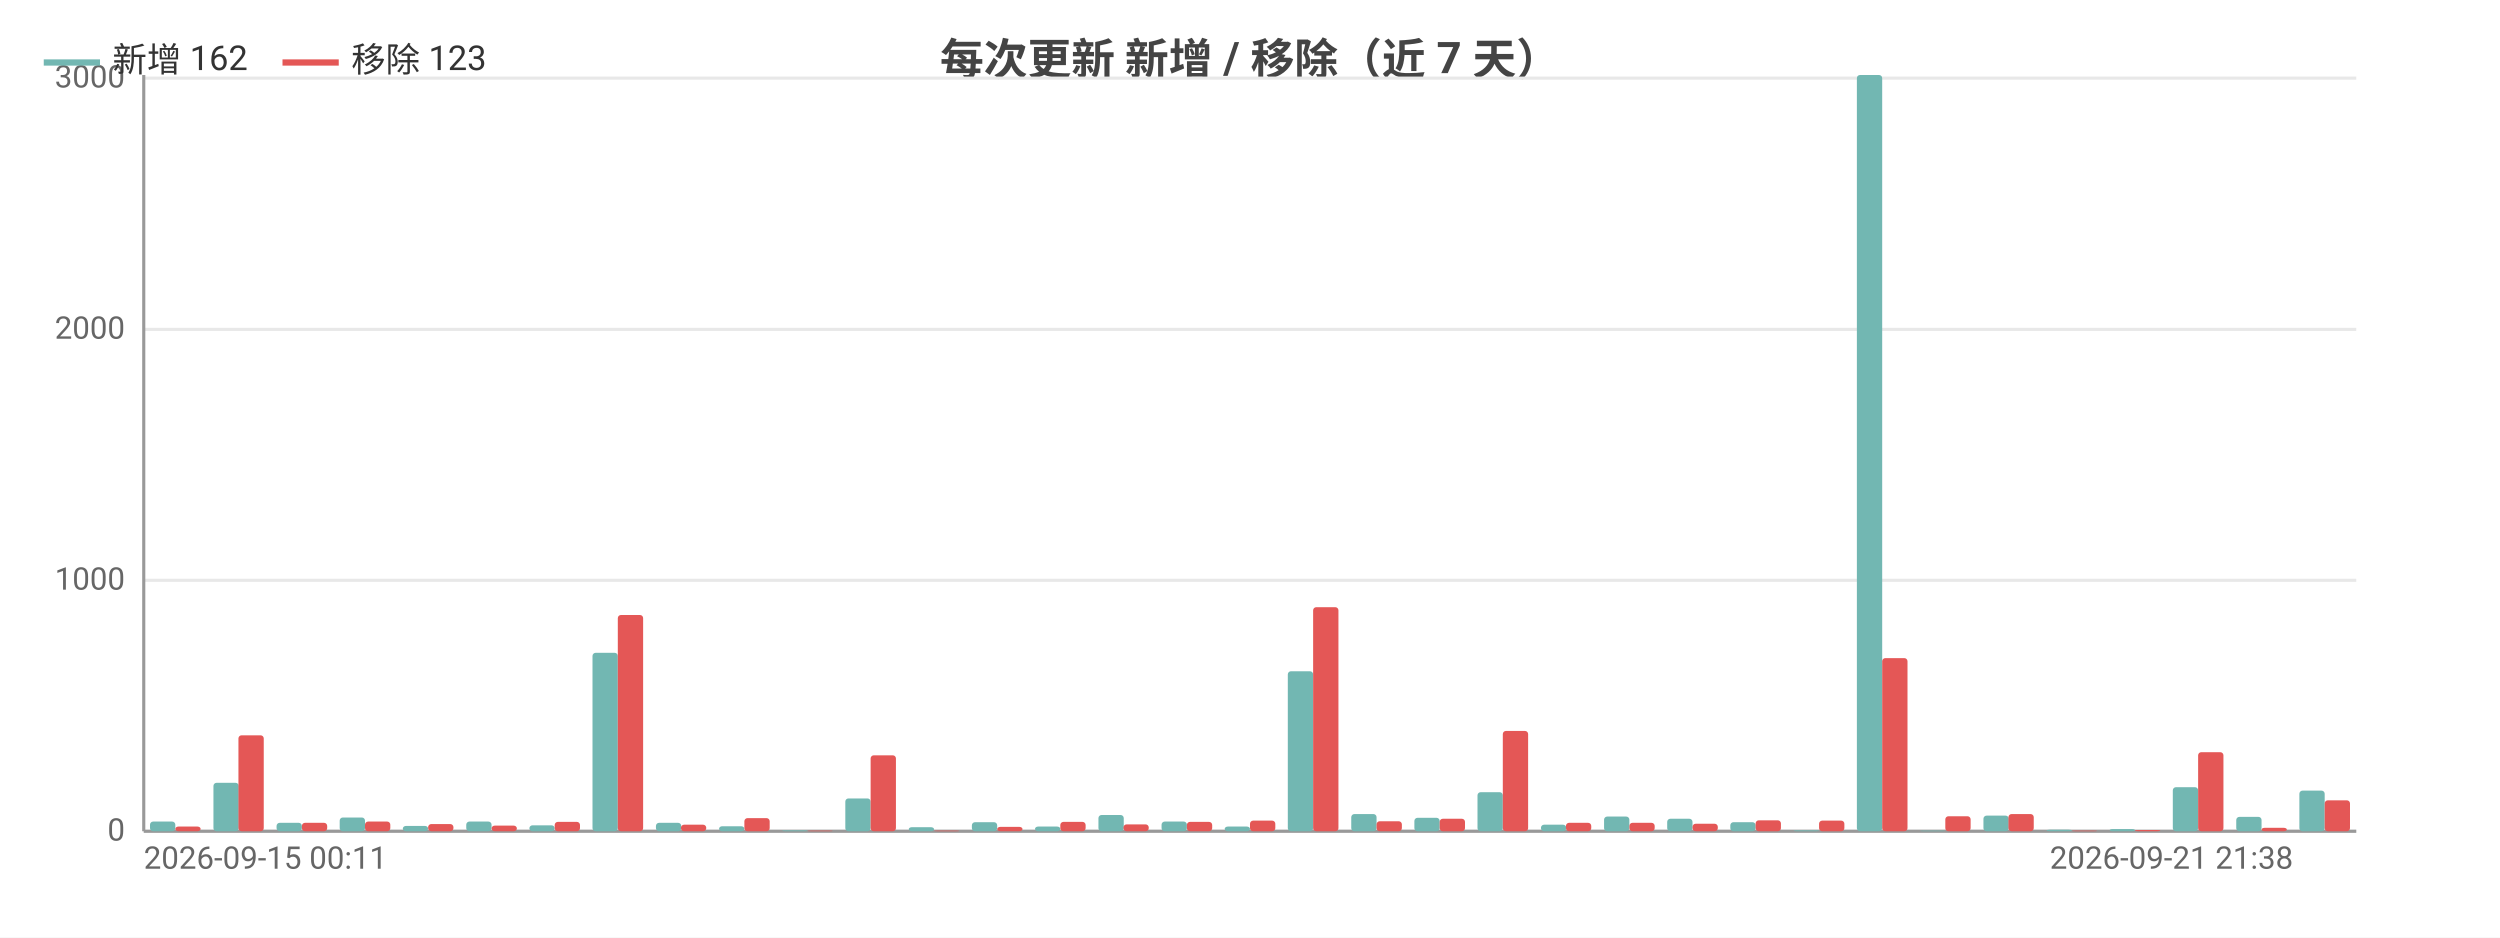
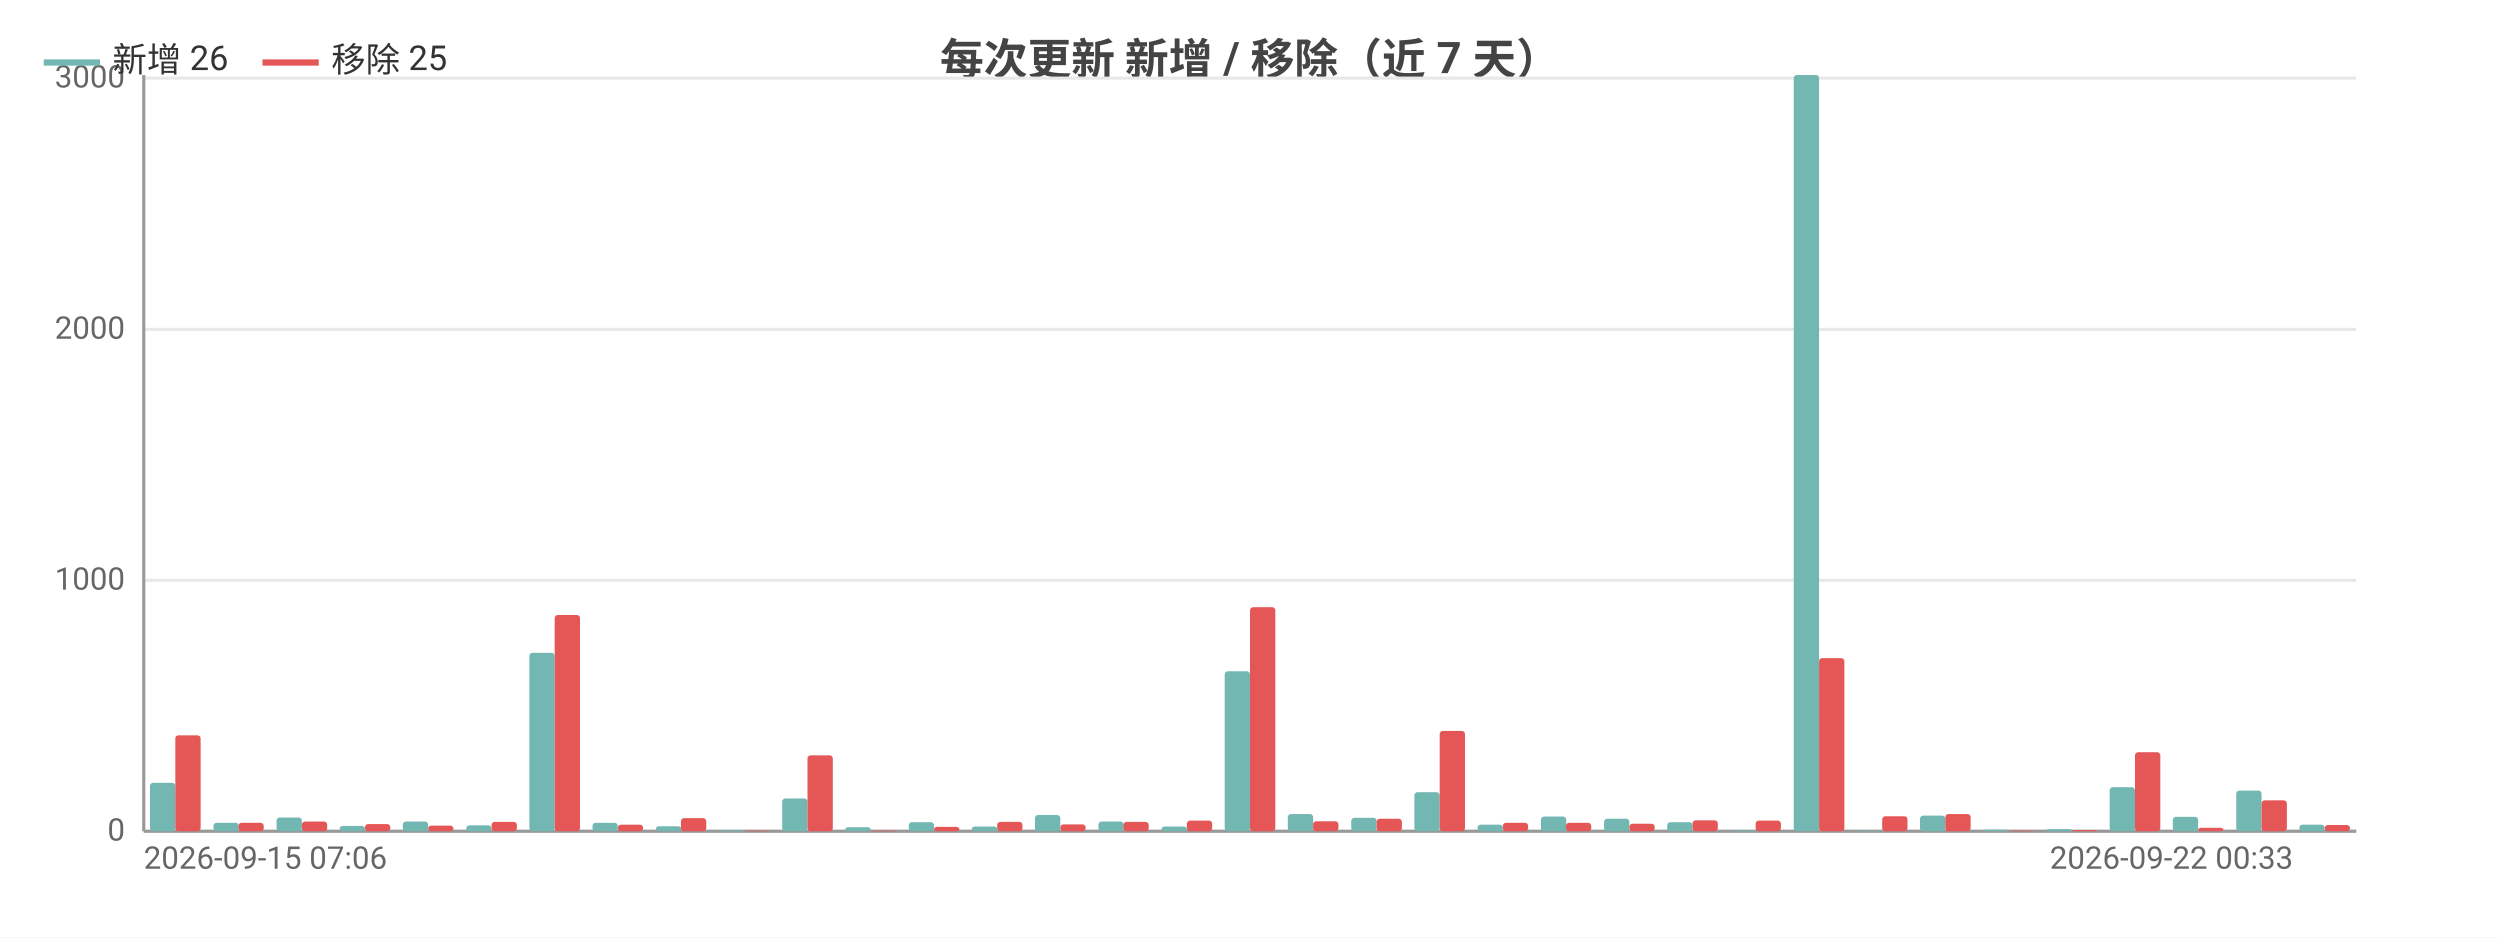
<svg xmlns="http://www.w3.org/2000/svg" width="800" height="300" viewBox="0 0 800 300">
  <rect width="800" height="300" fill="#ffffff" />
  <style>text{font-family:system-ui,-apple-system,'Segoe UI',Roboto,'PingFang SC','Microsoft YaHei','Noto Sans CJK SC',sans-serif}.g{stroke:#e8e8e8;stroke-width:1}.a{stroke:#999;stroke-width:1}.t{font-size:10px;fill:#666}.m{font-size:10px;text-anchor:middle;fill:#666}.e{font-size:10px;text-anchor:end;fill:#666}.l{font-size:11px;fill:#333}.tt{font-size:14px;font-weight:600;text-anchor:middle;fill:#444}.em{font-size:13px;text-anchor:middle;fill:#999}</style>
  <text class="tt" x="400.0" y="24">每次更新 新增 / 移除（近 7 天）</text>
  <line class="g" x1="46" y1="266" x2="754" y2="266" />
  <text class="e" x="40" y="269">0</text>
  <line class="g" x1="46" y1="185.7" x2="754" y2="185.7" />
  <text class="e" x="40" y="188.7">1000</text>
  <line class="g" x1="46" y1="105.4" x2="754" y2="105.4" />
  <text class="e" x="40" y="108.4">2000</text>
  <line class="g" x1="46" y1="25.0" x2="754" y2="25.0" />
  <text class="e" x="40" y="28.0">3000</text>
  <line class="a" x1="46" y1="24" x2="46" y2="266" />
  <line class="a" x1="46" y1="266" x2="754" y2="266" />
-   <rect x="48.0" y="262.9" width="8.1" height="3.1" fill="#72b7b2" rx="1" />
-   <rect x="56.1" y="264.5" width="8.1" height="1.5" fill="#e45756" rx="1" />
-   <rect x="68.3" y="250.5" width="8.1" height="15.5" fill="#72b7b2" rx="1" />
-   <rect x="76.3" y="235.3" width="8.1" height="30.7" fill="#e45756" rx="1" />
-   <rect x="88.5" y="263.3" width="8.1" height="2.7" fill="#72b7b2" rx="1" />
-   <rect x="96.6" y="263.3" width="8.1" height="2.7" fill="#e45756" rx="1" />
-   <rect x="108.7" y="261.6" width="8.1" height="4.4" fill="#72b7b2" rx="1" />
-   <rect x="116.8" y="262.9" width="8.1" height="3.1" fill="#e45756" rx="1" />
-   <rect x="128.9" y="264.3" width="8.1" height="1.7" fill="#72b7b2" rx="1" />
-   <rect x="137.0" y="263.7" width="8.1" height="2.3" fill="#e45756" rx="1" />
-   <rect x="149.2" y="262.9" width="8.1" height="3.1" fill="#72b7b2" rx="1" />
-   <rect x="157.3" y="264.2" width="8.1" height="1.8" fill="#e45756" rx="1" />
-   <rect x="169.4" y="264.1" width="8.1" height="1.9" fill="#72b7b2" rx="1" />
-   <rect x="177.5" y="263.0" width="8.1" height="3.0" fill="#e45756" rx="1" />
-   <rect x="189.6" y="208.9" width="8.1" height="57.1" fill="#72b7b2" rx="1" />
-   <rect x="197.7" y="196.8" width="8.1" height="69.2" fill="#e45756" rx="1" />
-   <rect x="209.9" y="263.3" width="8.1" height="2.7" fill="#72b7b2" rx="1" />
-   <rect x="217.9" y="263.9" width="8.1" height="2.1" fill="#e45756" rx="1" />
-   <rect x="230.1" y="264.4" width="8.1" height="1.6" fill="#72b7b2" rx="1" />
-   <rect x="238.2" y="261.8" width="8.1" height="4.2" fill="#e45756" rx="1" />
-   <rect x="250.3" y="265.7" width="8.1" height="0.3" fill="#72b7b2" rx="1" />
-   <rect x="258.4" y="265.8" width="8.1" height="0.2" fill="#e45756" rx="1" />
-   <rect x="270.5" y="255.5" width="8.1" height="10.5" fill="#72b7b2" rx="1" />
-   <rect x="278.6" y="241.7" width="8.1" height="24.3" fill="#e45756" rx="1" />
-   <rect x="290.8" y="264.7" width="8.1" height="1.3" fill="#72b7b2" rx="1" />
-   <rect x="298.9" y="265.8" width="8.1" height="0.2" fill="#e45756" rx="1" />
-   <rect x="311.0" y="263.1" width="8.1" height="2.9" fill="#72b7b2" rx="1" />
-   <rect x="319.1" y="264.6" width="8.1" height="1.4" fill="#e45756" rx="1" />
-   <rect x="331.2" y="264.5" width="8.1" height="1.5" fill="#72b7b2" rx="1" />
-   <rect x="339.3" y="263.0" width="8.1" height="3.0" fill="#e45756" rx="1" />
-   <rect x="351.5" y="260.8" width="8.1" height="5.2" fill="#72b7b2" rx="1" />
-   <rect x="359.5" y="263.8" width="8.1" height="2.2" fill="#e45756" rx="1" />
-   <rect x="371.7" y="262.9" width="8.1" height="3.1" fill="#72b7b2" rx="1" />
-   <rect x="379.8" y="263.0" width="8.1" height="3.0" fill="#e45756" rx="1" />
-   <rect x="391.9" y="264.5" width="8.1" height="1.5" fill="#72b7b2" rx="1" />
-   <rect x="400" y="262.6" width="8.1" height="3.4" fill="#e45756" rx="1" />
-   <rect x="412.1" y="214.8" width="8.1" height="51.2" fill="#72b7b2" rx="1" />
-   <rect x="420.2" y="194.3" width="8.1" height="71.7" fill="#e45756" rx="1" />
-   <rect x="432.4" y="260.5" width="8.1" height="5.5" fill="#72b7b2" rx="1" />
-   <rect x="440.5" y="262.8" width="8.1" height="3.2" fill="#e45756" rx="1" />
-   <rect x="452.6" y="261.7" width="8.1" height="4.3" fill="#72b7b2" rx="1" />
-   <rect x="460.7" y="262.0" width="8.1" height="4.0" fill="#e45756" rx="1" />
-   <rect x="472.8" y="253.5" width="8.1" height="12.5" fill="#72b7b2" rx="1" />
-   <rect x="480.9" y="233.9" width="8.1" height="32.1" fill="#e45756" rx="1" />
-   <rect x="493.1" y="263.9" width="8.1" height="2.1" fill="#72b7b2" rx="1" />
+   <rect x="48.0" y="250.5" width="8.1" height="15.5" fill="#72b7b2" rx="1" />
+   <rect x="56.1" y="235.3" width="8.1" height="30.7" fill="#e45756" rx="1" />
+   <rect x="68.3" y="263.3" width="8.1" height="2.7" fill="#72b7b2" rx="1" />
+   <rect x="76.3" y="263.3" width="8.1" height="2.7" fill="#e45756" rx="1" />
+   <rect x="88.5" y="261.6" width="8.1" height="4.4" fill="#72b7b2" rx="1" />
+   <rect x="96.6" y="262.9" width="8.1" height="3.1" fill="#e45756" rx="1" />
+   <rect x="108.7" y="264.3" width="8.1" height="1.7" fill="#72b7b2" rx="1" />
+   <rect x="116.8" y="263.7" width="8.1" height="2.3" fill="#e45756" rx="1" />
+   <rect x="128.9" y="262.9" width="8.1" height="3.1" fill="#72b7b2" rx="1" />
+   <rect x="137.0" y="264.2" width="8.1" height="1.8" fill="#e45756" rx="1" />
+   <rect x="149.2" y="264.1" width="8.1" height="1.9" fill="#72b7b2" rx="1" />
+   <rect x="157.3" y="263.0" width="8.1" height="3.0" fill="#e45756" rx="1" />
+   <rect x="169.4" y="208.9" width="8.1" height="57.1" fill="#72b7b2" rx="1" />
+   <rect x="177.5" y="196.8" width="8.1" height="69.2" fill="#e45756" rx="1" />
+   <rect x="189.6" y="263.3" width="8.1" height="2.7" fill="#72b7b2" rx="1" />
+   <rect x="197.7" y="263.9" width="8.1" height="2.1" fill="#e45756" rx="1" />
+   <rect x="209.9" y="264.4" width="8.1" height="1.6" fill="#72b7b2" rx="1" />
+   <rect x="217.9" y="261.8" width="8.1" height="4.2" fill="#e45756" rx="1" />
+   <rect x="230.1" y="265.7" width="8.1" height="0.3" fill="#72b7b2" rx="1" />
+   <rect x="238.2" y="265.8" width="8.1" height="0.2" fill="#e45756" rx="1" />
+   <rect x="250.3" y="255.5" width="8.1" height="10.5" fill="#72b7b2" rx="1" />
+   <rect x="258.4" y="241.7" width="8.1" height="24.3" fill="#e45756" rx="1" />
+   <rect x="270.5" y="264.7" width="8.1" height="1.3" fill="#72b7b2" rx="1" />
+   <rect x="278.6" y="265.8" width="8.1" height="0.2" fill="#e45756" rx="1" />
+   <rect x="290.8" y="263.1" width="8.1" height="2.9" fill="#72b7b2" rx="1" />
+   <rect x="298.9" y="264.6" width="8.1" height="1.4" fill="#e45756" rx="1" />
+   <rect x="311.0" y="264.5" width="8.1" height="1.5" fill="#72b7b2" rx="1" />
+   <rect x="319.1" y="263.0" width="8.1" height="3.0" fill="#e45756" rx="1" />
+   <rect x="331.2" y="260.8" width="8.1" height="5.2" fill="#72b7b2" rx="1" />
+   <rect x="339.3" y="263.8" width="8.1" height="2.2" fill="#e45756" rx="1" />
+   <rect x="351.5" y="262.9" width="8.1" height="3.1" fill="#72b7b2" rx="1" />
+   <rect x="359.5" y="263.0" width="8.1" height="3.0" fill="#e45756" rx="1" />
+   <rect x="371.7" y="264.5" width="8.1" height="1.5" fill="#72b7b2" rx="1" />
+   <rect x="379.8" y="262.6" width="8.1" height="3.4" fill="#e45756" rx="1" />
+   <rect x="391.9" y="214.8" width="8.1" height="51.2" fill="#72b7b2" rx="1" />
+   <rect x="400" y="194.3" width="8.1" height="71.7" fill="#e45756" rx="1" />
+   <rect x="412.1" y="260.5" width="8.1" height="5.5" fill="#72b7b2" rx="1" />
+   <rect x="420.2" y="262.8" width="8.1" height="3.2" fill="#e45756" rx="1" />
+   <rect x="432.4" y="261.7" width="8.1" height="4.3" fill="#72b7b2" rx="1" />
+   <rect x="440.5" y="262.0" width="8.1" height="4.0" fill="#e45756" rx="1" />
+   <rect x="452.6" y="253.5" width="8.1" height="12.5" fill="#72b7b2" rx="1" />
+   <rect x="460.7" y="233.9" width="8.1" height="32.1" fill="#e45756" rx="1" />
+   <rect x="472.8" y="263.9" width="8.1" height="2.1" fill="#72b7b2" rx="1" />
+   <rect x="480.9" y="263.3" width="8.1" height="2.7" fill="#e45756" rx="1" />
+   <rect x="493.1" y="261.3" width="8.1" height="4.7" fill="#72b7b2" rx="1" />
  <rect x="501.1" y="263.3" width="8.1" height="2.7" fill="#e45756" rx="1" />
-   <rect x="513.3" y="261.3" width="8.1" height="4.7" fill="#72b7b2" rx="1" />
-   <rect x="521.4" y="263.3" width="8.1" height="2.7" fill="#e45756" rx="1" />
-   <rect x="533.5" y="262.0" width="8.1" height="4.0" fill="#72b7b2" rx="1" />
-   <rect x="541.6" y="263.6" width="8.1" height="2.4" fill="#e45756" rx="1" />
-   <rect x="553.7" y="263.1" width="8.1" height="2.9" fill="#72b7b2" rx="1" />
-   <rect x="561.8" y="262.5" width="8.1" height="3.5" fill="#e45756" rx="1" />
-   <rect x="574.0" y="265.7" width="8.1" height="0.3" fill="#72b7b2" rx="1" />
-   <rect x="582.1" y="262.6" width="8.1" height="3.4" fill="#e45756" rx="1" />
-   <rect x="594.2" y="24" width="8.1" height="242" fill="#72b7b2" rx="1" />
-   <rect x="602.3" y="210.6" width="8.1" height="55.4" fill="#e45756" rx="1" />
-   <rect x="614.4" y="265.8" width="8.1" height="0.2" fill="#72b7b2" rx="1" />
-   <rect x="622.5" y="261.2" width="8.1" height="4.8" fill="#e45756" rx="1" />
-   <rect x="634.7" y="261.0" width="8.1" height="5.0" fill="#72b7b2" rx="1" />
-   <rect x="642.7" y="260.5" width="8.1" height="5.5" fill="#e45756" rx="1" />
-   <rect x="654.9" y="265.5" width="8.1" height="0.5" fill="#72b7b2" rx="1" />
-   <rect x="663.0" y="265.8" width="8.1" height="0.2" fill="#e45756" rx="1" />
-   <rect x="675.1" y="265.3" width="8.1" height="0.7" fill="#72b7b2" rx="1" />
-   <rect x="683.2" y="265.6" width="8.1" height="0.4" fill="#e45756" rx="1" />
-   <rect x="695.3" y="251.9" width="8.1" height="14.1" fill="#72b7b2" rx="1" />
-   <rect x="703.4" y="240.7" width="8.1" height="25.3" fill="#e45756" rx="1" />
-   <rect x="715.6" y="261.4" width="8.1" height="4.6" fill="#72b7b2" rx="1" />
-   <rect x="723.7" y="264.9" width="8.1" height="1.1" fill="#e45756" rx="1" />
-   <rect x="735.8" y="253.0" width="8.1" height="13.0" fill="#72b7b2" rx="1" />
-   <rect x="743.9" y="256.1" width="8.1" height="9.9" fill="#e45756" rx="1" />
-   <text class="t" x="46" y="278">2026-09-15 00:11</text>
-   <text class="e" x="733.8" y="278">2026-09-21 21:38</text>
+   <rect x="513.3" y="262.0" width="8.1" height="4.0" fill="#72b7b2" rx="1" />
+   <rect x="521.4" y="263.6" width="8.1" height="2.4" fill="#e45756" rx="1" />
+   <rect x="533.5" y="263.1" width="8.1" height="2.9" fill="#72b7b2" rx="1" />
+   <rect x="541.6" y="262.5" width="8.1" height="3.5" fill="#e45756" rx="1" />
+   <rect x="553.7" y="265.7" width="8.1" height="0.3" fill="#72b7b2" rx="1" />
+   <rect x="561.8" y="262.6" width="8.1" height="3.4" fill="#e45756" rx="1" />
+   <rect x="574.0" y="24" width="8.1" height="242" fill="#72b7b2" rx="1" />
+   <rect x="582.1" y="210.6" width="8.1" height="55.4" fill="#e45756" rx="1" />
+   <rect x="594.2" y="265.8" width="8.1" height="0.2" fill="#72b7b2" rx="1" />
+   <rect x="602.3" y="261.2" width="8.1" height="4.8" fill="#e45756" rx="1" />
+   <rect x="614.4" y="261.0" width="8.1" height="5.0" fill="#72b7b2" rx="1" />
+   <rect x="622.5" y="260.5" width="8.1" height="5.5" fill="#e45756" rx="1" />
+   <rect x="634.7" y="265.5" width="8.1" height="0.5" fill="#72b7b2" rx="1" />
+   <rect x="642.7" y="265.8" width="8.1" height="0.2" fill="#e45756" rx="1" />
+   <rect x="654.9" y="265.3" width="8.1" height="0.7" fill="#72b7b2" rx="1" />
+   <rect x="663.0" y="265.6" width="8.1" height="0.4" fill="#e45756" rx="1" />
+   <rect x="675.1" y="251.9" width="8.1" height="14.1" fill="#72b7b2" rx="1" />
+   <rect x="683.2" y="240.7" width="8.1" height="25.3" fill="#e45756" rx="1" />
+   <rect x="695.3" y="261.4" width="8.1" height="4.6" fill="#72b7b2" rx="1" />
+   <rect x="703.4" y="264.9" width="8.1" height="1.1" fill="#e45756" rx="1" />
+   <rect x="715.6" y="253.0" width="8.1" height="13.0" fill="#72b7b2" rx="1" />
+   <rect x="723.7" y="256.1" width="8.1" height="9.9" fill="#e45756" rx="1" />
+   <rect x="735.8" y="263.9" width="8.1" height="2.1" fill="#72b7b2" rx="1" />
+   <rect x="743.9" y="264.0" width="8.1" height="2.0" fill="#e45756" rx="1" />
+   <text class="t" x="46" y="278">2026-09-15 07:06</text>
+   <text class="e" x="733.8" y="278">2026-09-22 00:33</text>
  <line x1="14" y1="20" x2="32" y2="20" stroke="#72b7b2" stroke-width="2" />
-   <text class="l" x="36" y="23">新增 162</text>
-   <line x1="90.4" y1="20" x2="108.4" y2="20" stroke="#e45756" stroke-width="2" />
-   <text class="l" x="112.4" y="23">移除 123</text>
+   <text class="l" x="36" y="23">新增 26</text>
+   <line x1="84.0" y1="20" x2="102.0" y2="20" stroke="#e45756" stroke-width="2" />
+   <text class="l" x="106.0" y="23">移除 25</text>
</svg>
